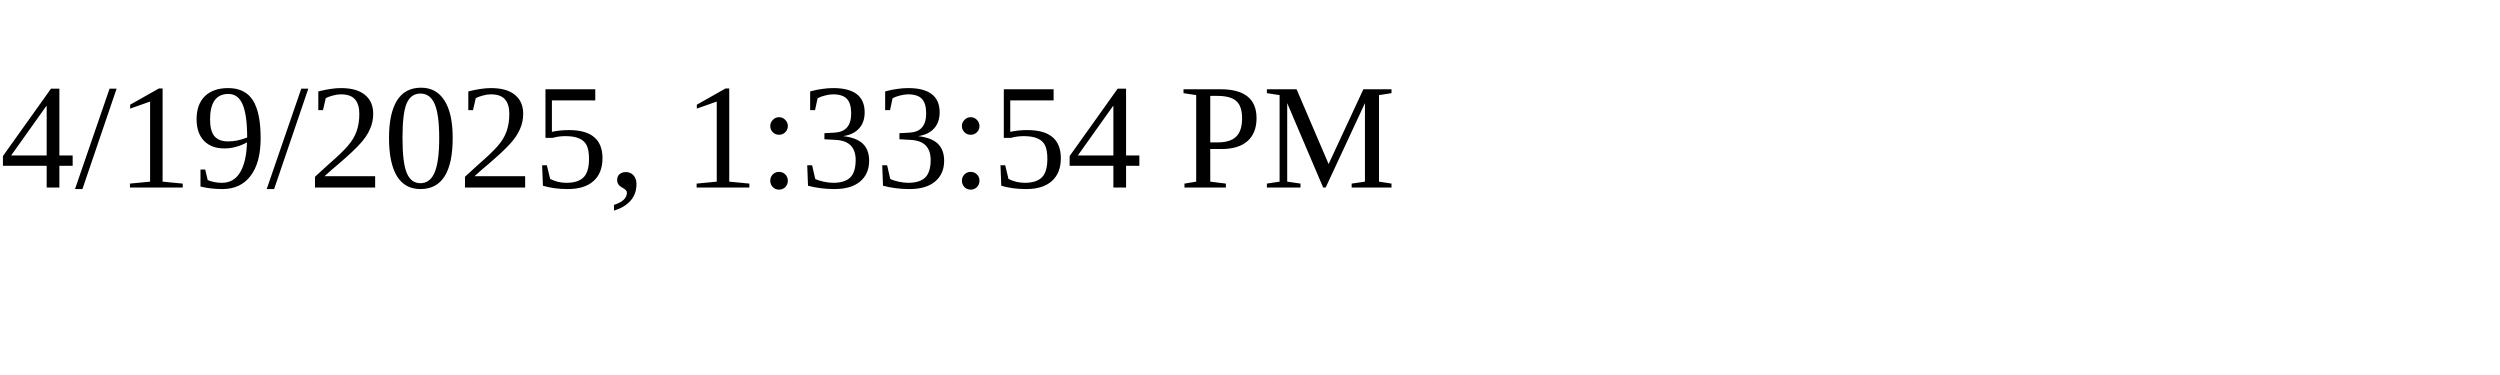
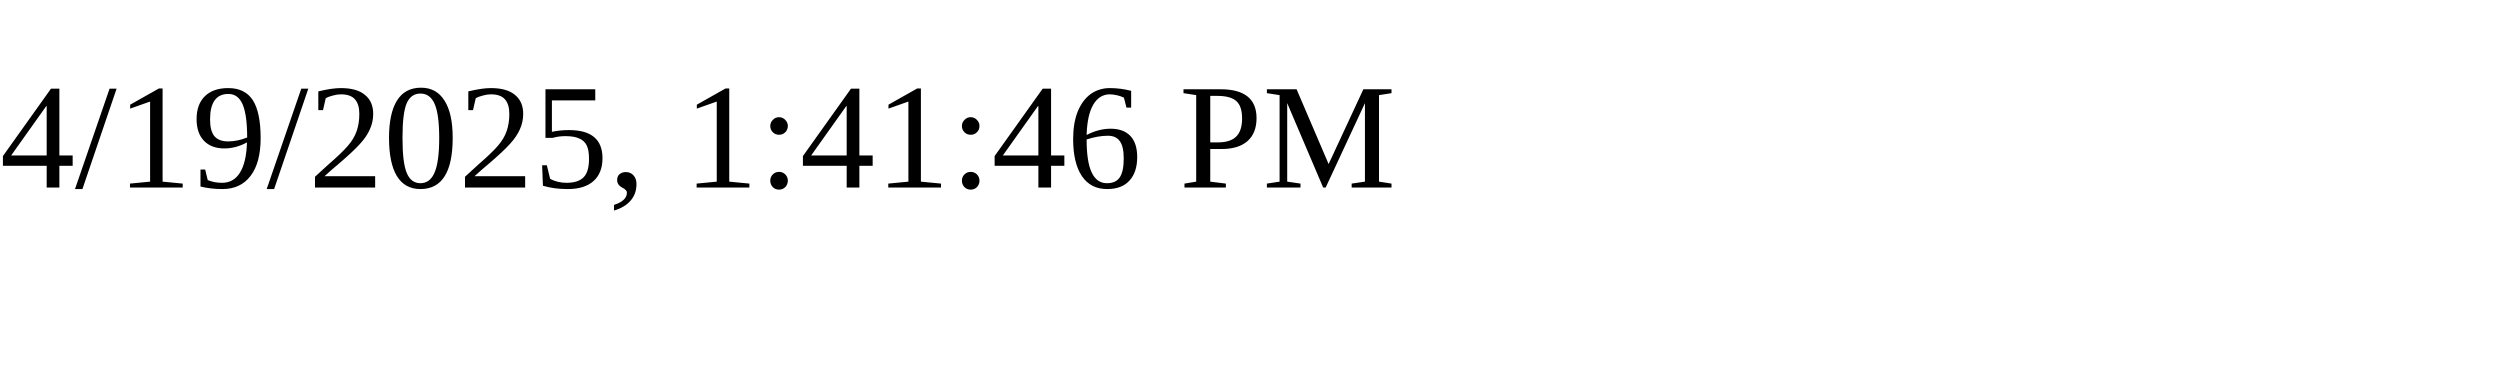
<svg xmlns="http://www.w3.org/2000/svg" height="30" width="200">
-   <text x="0" y="15">4/19/2025, 1:33:54 PM</text>
+   <text x="0" y="15">4/19/2025, 1:41:46 PM</text>
</svg>
